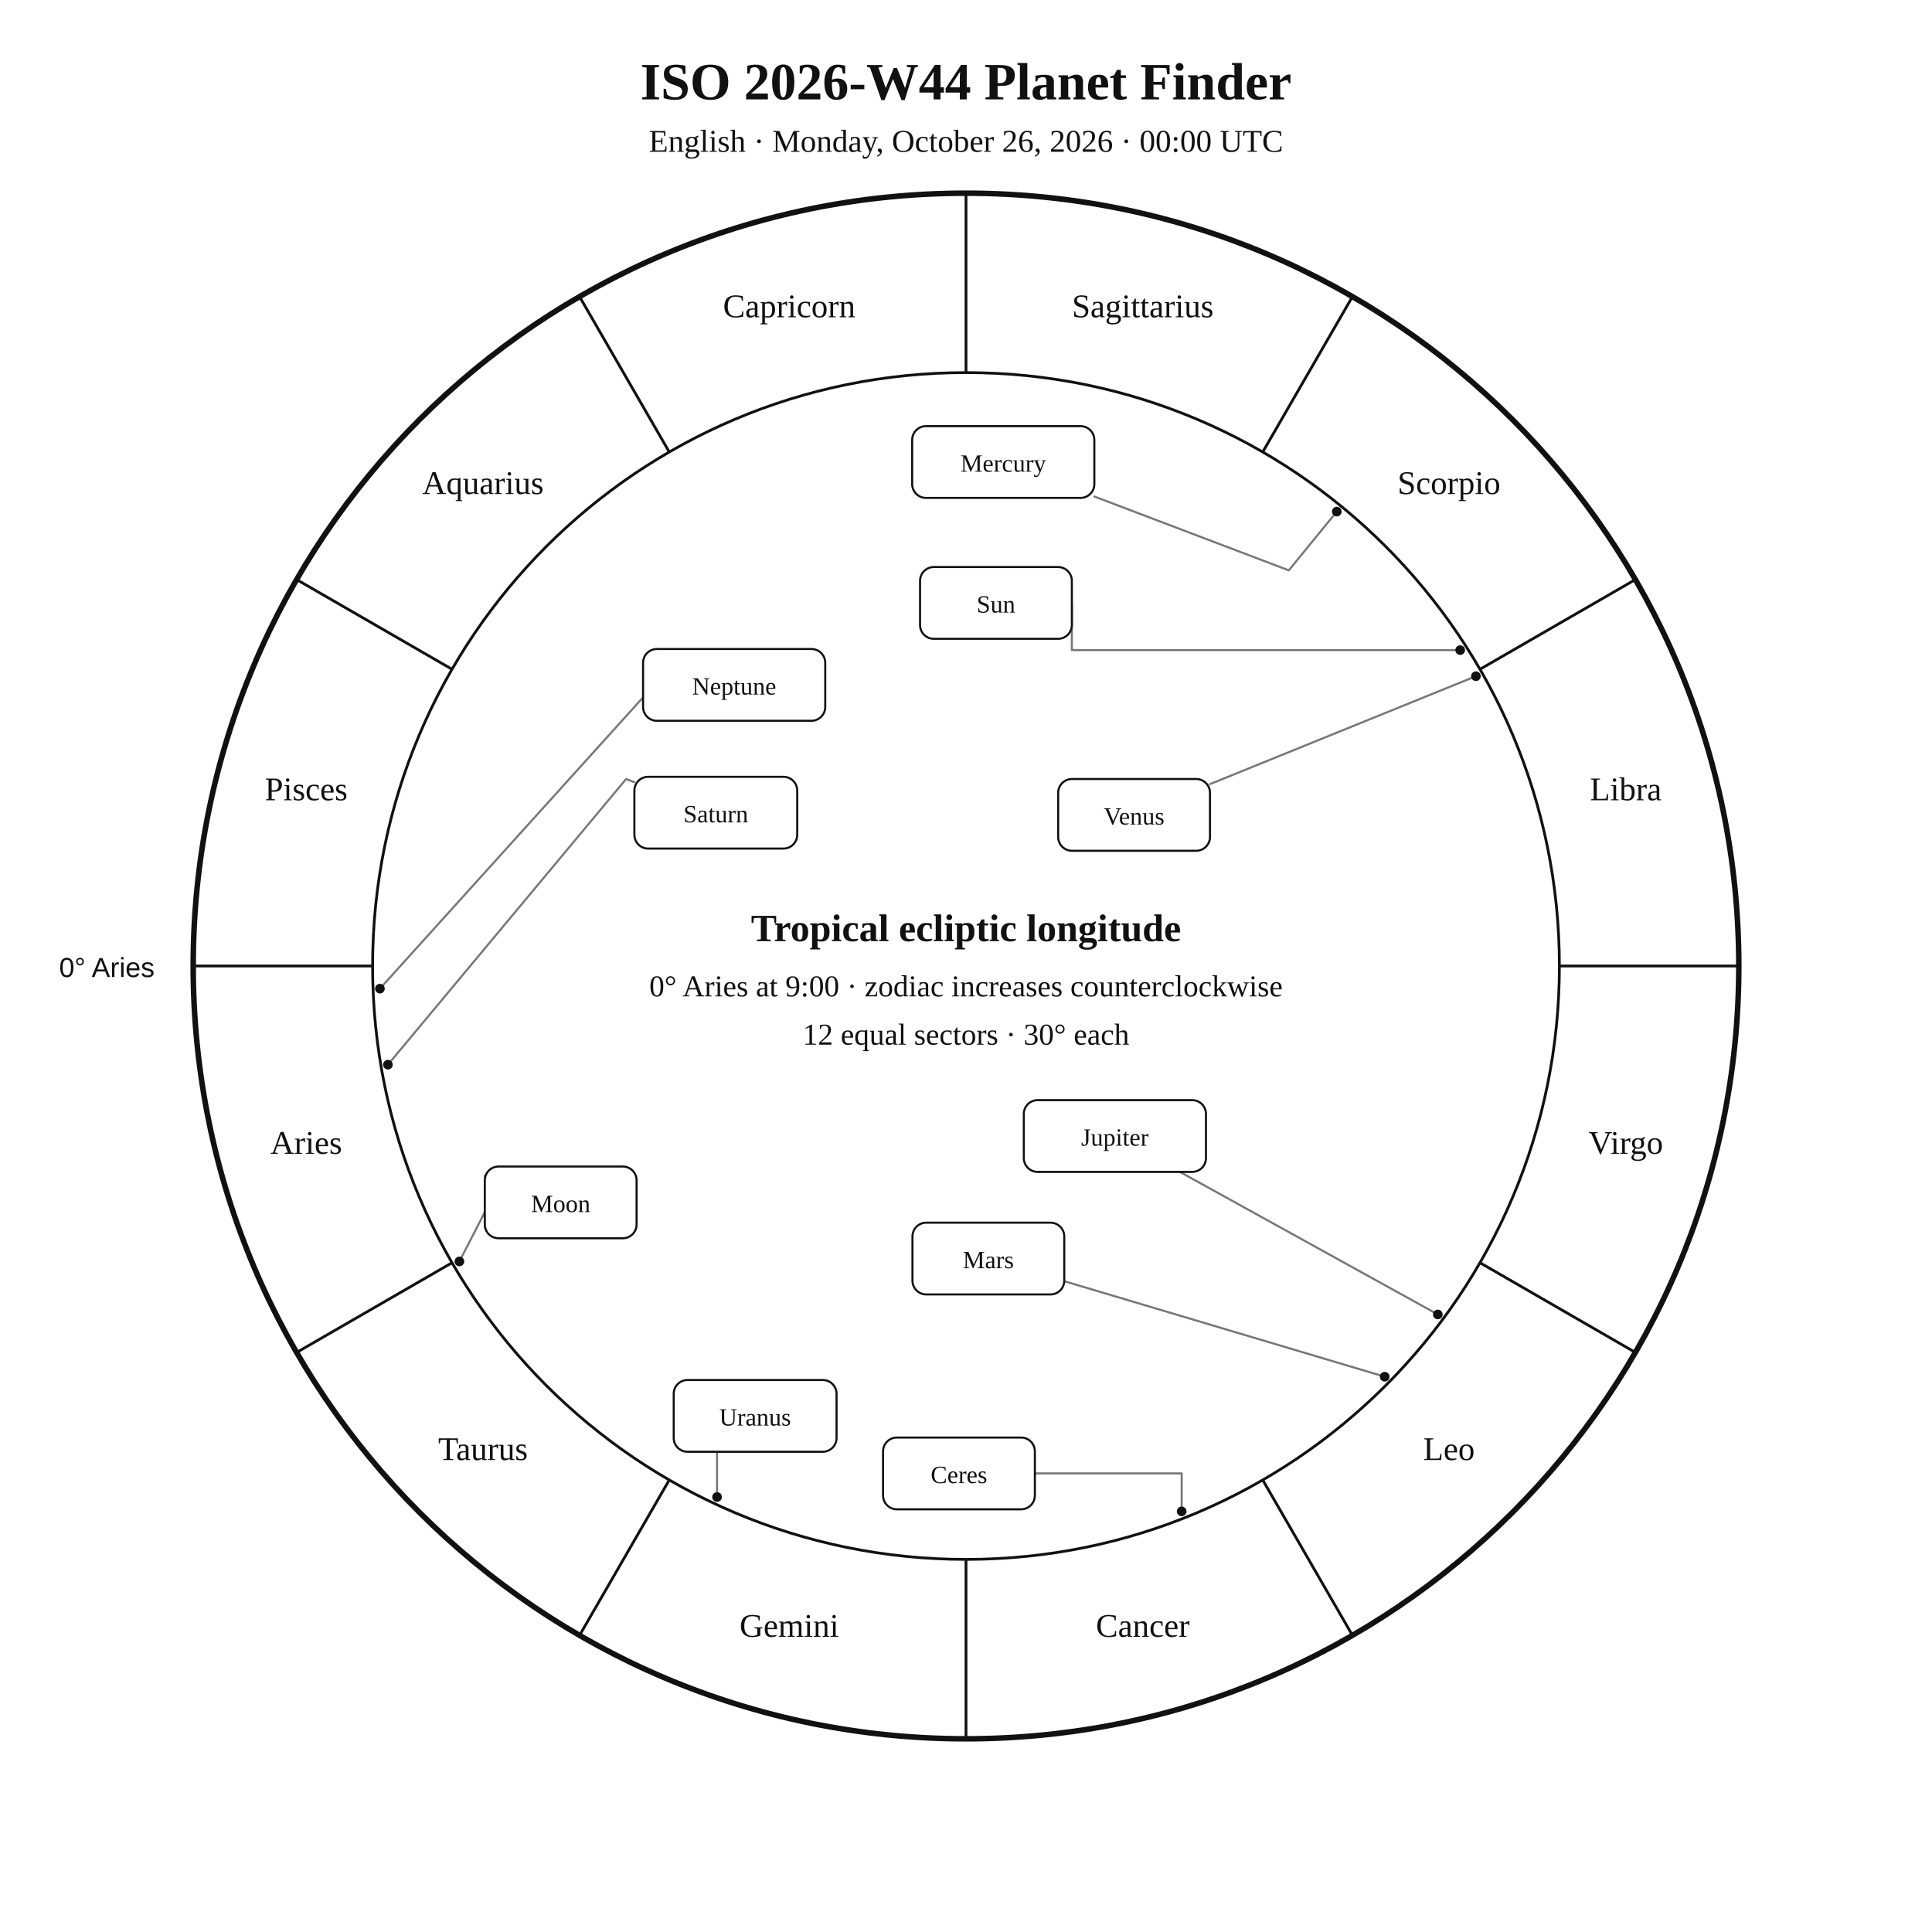
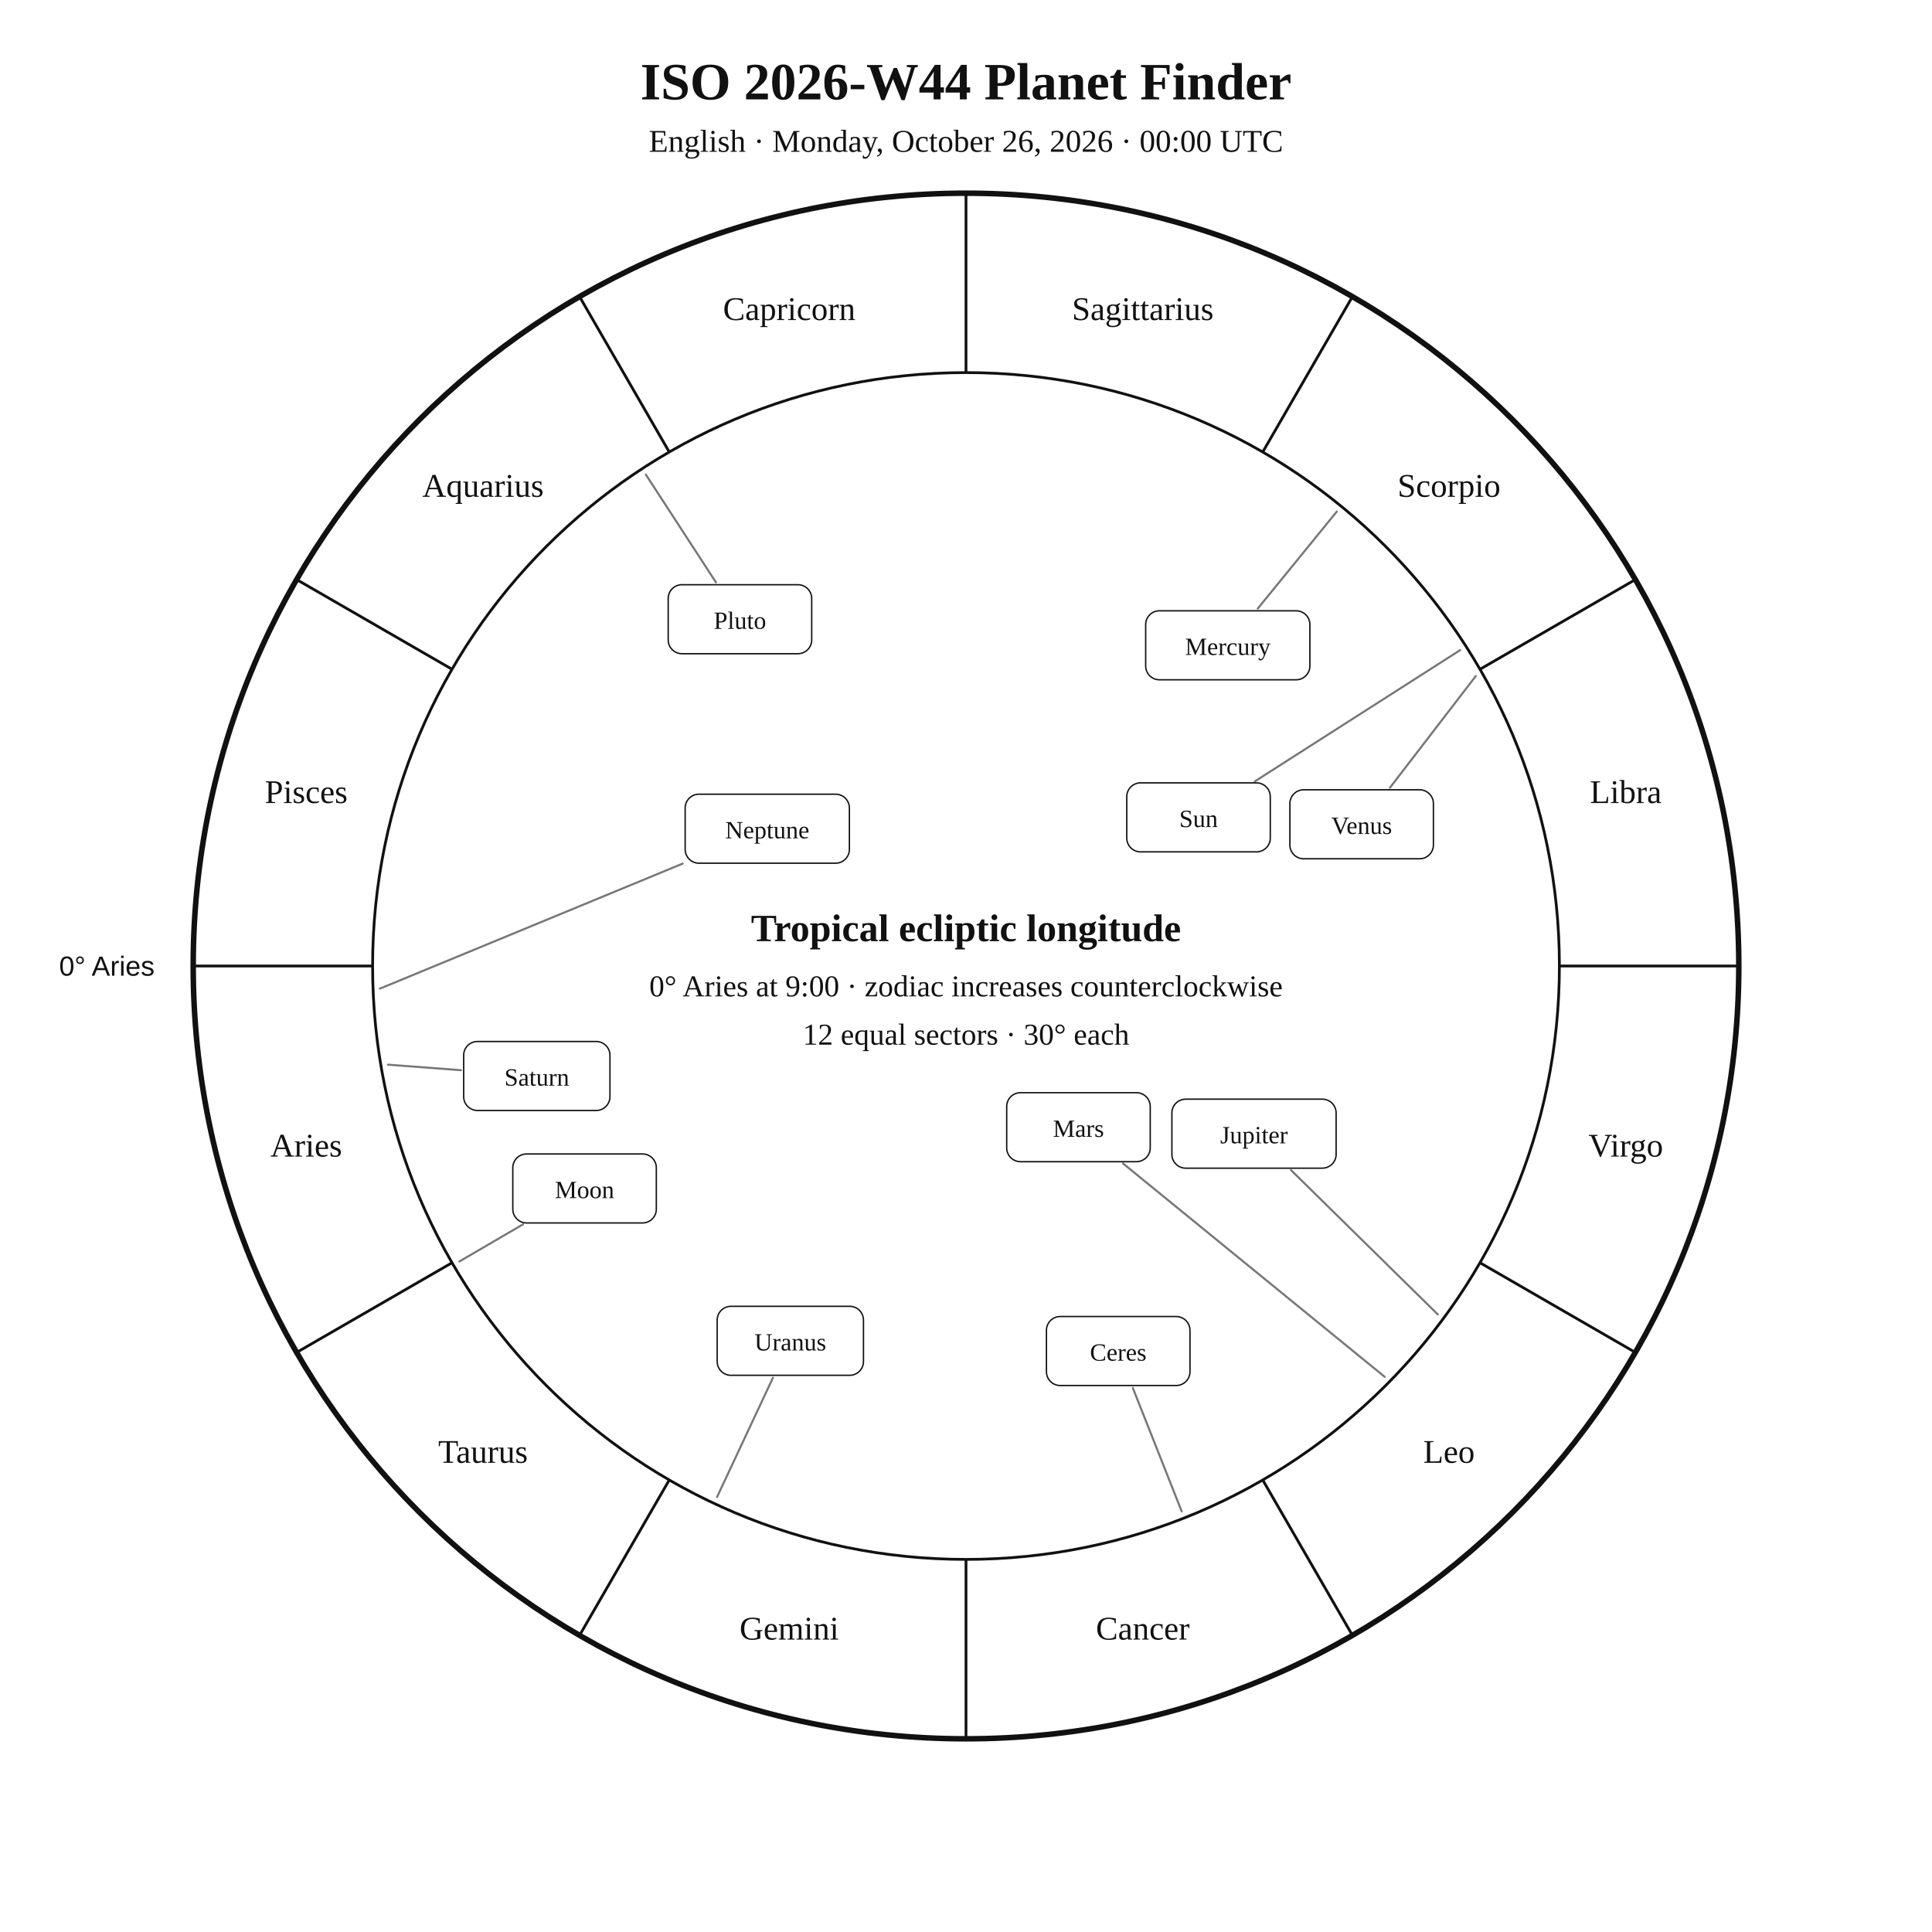
<svg xmlns="http://www.w3.org/2000/svg" width="1400" height="1400" viewBox="0 0 1400 1400">
  <rect width="100%" height="100%" fill="white" />
-   <style>text{font-family:Georgia,"Times New Roman",serif;fill:#111}.sans{font-family:Arial,Helvetica,sans-serif}.symbol{font-family:"Arial Unicode MS","Segoe UI Symbol","Noto Sans Symbols 2","Apple Symbols",serif;font-variant-emoji:text;fill:#111}</style>
+   <style>text{font-family:Georgia,"Times New Roman",serif;fill:#111!important;color:#111!important;-webkit-text-fill-color:#111!important}.sans{font-family:Arial,Helvetica,sans-serif}</style>
  <text x="700" y="72" text-anchor="middle" font-size="38" font-weight="700">ISO 2026-W44 Planet Finder</text>
  <text x="700" y="110" text-anchor="middle" font-size="23">English · Monday, October 26, 2026 · 00:00 UTC</text>
  <circle cx="700" cy="700" r="560" fill="none" stroke="#111" stroke-width="4" />
  <circle cx="700" cy="700" r="430" fill="none" stroke="#111" stroke-width="2" />
  <line x1="270.0" y1="700.0" x2="140.0" y2="700.0" stroke="#111" stroke-width="2" />
  <line x1="327.6" y1="915.0" x2="215.0" y2="980.0" stroke="#111" stroke-width="2" />
  <line x1="485.0" y1="1072.4" x2="420.0" y2="1185.0" stroke="#111" stroke-width="2" />
  <line x1="700.0" y1="1130.0" x2="700.0" y2="1260.0" stroke="#111" stroke-width="2" />
  <line x1="915.0" y1="1072.4" x2="980.0" y2="1185.0" stroke="#111" stroke-width="2" />
  <line x1="1072.4" y1="915.0" x2="1185.0" y2="980.0" stroke="#111" stroke-width="2" />
  <line x1="1130.0" y1="700.0" x2="1260.0" y2="700.0" stroke="#111" stroke-width="2" />
  <line x1="1072.4" y1="485.0" x2="1185.0" y2="420.0" stroke="#111" stroke-width="2" />
  <line x1="915.0" y1="327.6" x2="980.0" y2="215.0" stroke="#111" stroke-width="2" />
  <line x1="700.0" y1="270.0" x2="700.0" y2="140.0" stroke="#111" stroke-width="2" />
  <line x1="485.0" y1="327.6" x2="420.0" y2="215.0" stroke="#111" stroke-width="2" />
  <line x1="327.6" y1="485.0" x2="215.0" y2="420.0" stroke="#111" stroke-width="2" />
-   <text x="221.9" y="836.1" text-anchor="middle" font-size="24">Aries</text>
-   <text x="350.0" y="1058.0" text-anchor="middle" font-size="24">Taurus</text>
-   <text x="571.9" y="1186.1" text-anchor="middle" font-size="24">Gemini</text>
-   <text x="828.1" y="1186.1" text-anchor="middle" font-size="24">Cancer</text>
-   <text x="1050.0" y="1058.0" text-anchor="middle" font-size="24">Leo</text>
-   <text x="1178.1" y="836.1" text-anchor="middle" font-size="24">Virgo</text>
-   <text x="1178.1" y="579.9" text-anchor="middle" font-size="24">Libra</text>
-   <text x="1050.0" y="358.0" text-anchor="middle" font-size="24">Scorpio</text>
-   <text x="828.1" y="229.9" text-anchor="middle" font-size="24">Sagittarius</text>
-   <text x="571.9" y="229.9" text-anchor="middle" font-size="24">Capricorn</text>
-   <text x="350.0" y="358.0" text-anchor="middle" font-size="24">Aquarius</text>
-   <text x="221.9" y="579.9" text-anchor="middle" font-size="24">Pisces</text>
-   <text x="112" y="708" text-anchor="end" font-size="20" class="sans">0° Aries</text>
-   <polyline points="1058.1,471.1 776.7,471.1 776.7,436.9" fill="none" stroke="#777" stroke-width="1.5" stroke-linejoin="round" stroke-linecap="round" />
-   <circle cx="1058.1" cy="471.1" r="3.5" fill="#111" />
-   <polyline points="332.9,914.1 362.7,856.2 351.3,852.2" fill="none" stroke="#777" stroke-width="1.5" stroke-linejoin="round" stroke-linecap="round" />
-   <circle cx="332.9" cy="914.1" r="3.5" fill="#111" />
-   <polyline points="968.7,370.7 933.9,413.3 793.0,359.8" fill="none" stroke="#777" stroke-width="1.5" stroke-linejoin="round" stroke-linecap="round" />
-   <circle cx="968.7" cy="370.7" r="3.5" fill="#111" />
-   <polyline points="1069.5,490.0 876.8,568.2" fill="none" stroke="#777" stroke-width="1.5" stroke-linejoin="round" stroke-linecap="round" />
-   <circle cx="1069.5" cy="490.0" r="3.5" fill="#111" />
-   <polyline points="1003.4,997.6 771.2,928.4" fill="none" stroke="#777" stroke-width="1.5" stroke-linejoin="round" stroke-linecap="round" />
-   <circle cx="1003.4" cy="997.6" r="3.5" fill="#111" />
-   <polyline points="1041.9,952.5 855.0,849.2" fill="none" stroke="#777" stroke-width="1.5" stroke-linejoin="round" stroke-linecap="round" />
-   <circle cx="1041.9" cy="952.5" r="3.5" fill="#111" />
-   <polyline points="281.1,771.5 453.7,564.5 459.7,566.8" fill="none" stroke="#777" stroke-width="1.5" stroke-linejoin="round" stroke-linecap="round" />
-   <circle cx="281.1" cy="771.5" r="3.5" fill="#111" />
-   <polyline points="519.6,1084.8 519.6,1052.0 547.2,1052.0" fill="none" stroke="#777" stroke-width="1.5" stroke-linejoin="round" stroke-linecap="round" />
-   <circle cx="519.6" cy="1084.8" r="3.5" fill="#111" />
-   <polyline points="275.3,716.4 472.0,498.7 466.0,498.9" fill="none" stroke="#777" stroke-width="1.5" stroke-linejoin="round" stroke-linecap="round" />
-   <circle cx="275.3" cy="716.4" r="3.5" fill="#111" />
-   <polyline points="856.3,1095.2 856.3,1067.7 749.9,1067.7" fill="none" stroke="#777" stroke-width="1.5" stroke-linejoin="round" stroke-linecap="round" />
-   <circle cx="856.3" cy="1095.2" r="3.5" fill="#111" />
-   <rect x="666.7" y="410.9" width="110.0" height="52.0" rx="10" fill="white" stroke="#111" stroke-width="1.5" />
-   <text x="721.7" y="443.9" text-anchor="middle" font-size="18">Sun</text>
-   <rect x="351.3" y="845.3" width="110.0" height="52.0" rx="10" fill="white" stroke="#111" stroke-width="1.5" />
-   <text x="406.3" y="878.3" text-anchor="middle" font-size="18">Moon</text>
-   <rect x="661.0" y="308.8" width="132.0" height="52.0" rx="10" fill="white" stroke="#111" stroke-width="1.5" />
-   <text x="727.0" y="341.8" text-anchor="middle" font-size="18">Mercury</text>
-   <rect x="766.8" y="564.5" width="110.0" height="52.0" rx="10" fill="white" stroke="#111" stroke-width="1.5" />
-   <text x="821.8" y="597.5" text-anchor="middle" font-size="18">Venus</text>
-   <rect x="661.2" y="886.0" width="110.0" height="52.0" rx="10" fill="white" stroke="#111" stroke-width="1.5" />
-   <text x="716.2" y="919.0" text-anchor="middle" font-size="18">Mars</text>
-   <rect x="741.9" y="797.2" width="132.0" height="52.0" rx="10" fill="white" stroke="#111" stroke-width="1.5" />
-   <text x="807.9" y="830.2" text-anchor="middle" font-size="18">Jupiter</text>
-   <rect x="459.7" y="562.9" width="118.0" height="52.0" rx="10" fill="white" stroke="#111" stroke-width="1.5" />
-   <text x="518.7" y="595.9" text-anchor="middle" font-size="18">Saturn</text>
-   <rect x="488.2" y="1000.0" width="118.0" height="52.0" rx="10" fill="white" stroke="#111" stroke-width="1.5" />
-   <text x="547.2" y="1033.0" text-anchor="middle" font-size="18">Uranus</text>
-   <rect x="466.0" y="470.3" width="132.0" height="52.0" rx="10" fill="white" stroke="#111" stroke-width="1.5" />
-   <text x="532.0" y="503.3" text-anchor="middle" font-size="18">Neptune</text>
-   <rect x="639.9" y="1041.7" width="110.0" height="52.0" rx="10" fill="white" stroke="#111" stroke-width="1.5" />
-   <text x="694.9" y="1074.7" text-anchor="middle" font-size="18">Ceres</text>
+   <text x="221.9" y="838.1" text-anchor="middle" font-size="24">Aries</text>
+   <text x="350.0" y="1060.0" text-anchor="middle" font-size="24">Taurus</text>
+   <text x="571.9" y="1188.1" text-anchor="middle" font-size="24">Gemini</text>
+   <text x="828.1" y="1188.1" text-anchor="middle" font-size="24">Cancer</text>
+   <text x="1050.0" y="1060.0" text-anchor="middle" font-size="24">Leo</text>
+   <text x="1178.1" y="838.1" text-anchor="middle" font-size="24">Virgo</text>
+   <text x="1178.1" y="581.9" text-anchor="middle" font-size="24">Libra</text>
+   <text x="1050.0" y="360.0" text-anchor="middle" font-size="24">Scorpio</text>
+   <text x="828.1" y="231.9" text-anchor="middle" font-size="24">Sagittarius</text>
+   <text x="571.9" y="231.9" text-anchor="middle" font-size="24">Capricorn</text>
+   <text x="350.0" y="360.0" text-anchor="middle" font-size="24">Aquarius</text>
+   <text x="221.9" y="581.9" text-anchor="middle" font-size="24">Pisces</text>
+   <text x="112.0" y="707.0" text-anchor="end" font-size="20" class="sans">0° Aries</text>
+   <polyline points="1058.1,471.1 909.3,566.2" fill="none" stroke="#777" stroke-width="1.5" stroke-linejoin="round" stroke-linecap="round" />
+   <rect x="816.5" y="567.3" width="104.0" height="50.0" rx="10" fill="white" stroke="#111" />
+   <text x="868.5" y="599.3" text-anchor="middle" font-size="18">Sun</text>
+   <polyline points="332.9,914.1 379.0,887.2" fill="none" stroke="#777" stroke-width="1.5" stroke-linejoin="round" stroke-linecap="round" />
+   <rect x="371.6" y="836.2" width="104.0" height="50.0" rx="10" fill="white" stroke="#111" />
+   <text x="423.6" y="868.2" text-anchor="middle" font-size="18">Moon</text>
+   <polyline points="968.7,370.7 911.4,441.0" fill="none" stroke="#777" stroke-width="1.5" stroke-linejoin="round" stroke-linecap="round" />
+   <rect x="830.2" y="442.6" width="119.0" height="50.0" rx="10" fill="white" stroke="#111" />
+   <text x="889.7" y="474.6" text-anchor="middle" font-size="18">Mercury</text>
+   <polyline points="1069.4,489.9 1007.2,570.8" fill="none" stroke="#777" stroke-width="1.5" stroke-linejoin="round" stroke-linecap="round" />
+   <rect x="934.7" y="572.3" width="104.0" height="50.0" rx="10" fill="white" stroke="#111" />
+   <text x="986.7" y="604.3" text-anchor="middle" font-size="18">Venus</text>
+   <polyline points="1003.4,997.7 813.8,843.1" fill="none" stroke="#777" stroke-width="1.5" stroke-linejoin="round" stroke-linecap="round" />
+   <rect x="729.5" y="791.8" width="104.0" height="50.0" rx="10" fill="white" stroke="#111" />
+   <text x="781.5" y="823.8" text-anchor="middle" font-size="18">Mars</text>
+   <polyline points="1041.9,952.5 935.5,847.9" fill="none" stroke="#777" stroke-width="1.5" stroke-linejoin="round" stroke-linecap="round" />
+   <rect x="849.2" y="796.5" width="119.0" height="50.0" rx="10" fill="white" stroke="#111" />
+   <text x="908.7" y="828.5" text-anchor="middle" font-size="18">Jupiter</text>
+   <polyline points="281.1,771.5 334.0,775.5" fill="none" stroke="#777" stroke-width="1.5" stroke-linejoin="round" stroke-linecap="round" />
+   <rect x="336.0" y="754.7" width="106.0" height="50.0" rx="10" fill="white" stroke="#111" />
+   <text x="389.0" y="786.7" text-anchor="middle" font-size="18">Saturn</text>
+   <polyline points="856.3,1095.2 820.9,1005.8" fill="none" stroke="#777" stroke-width="1.5" stroke-linejoin="round" stroke-linecap="round" />
+   <rect x="758.3" y="954.0" width="104.0" height="50.0" rx="10" fill="white" stroke="#111" />
+   <text x="810.3" y="986.0" text-anchor="middle" font-size="18">Ceres</text>
+   <polyline points="519.6,1084.8 560.1,998.4" fill="none" stroke="#777" stroke-width="1.5" stroke-linejoin="round" stroke-linecap="round" />
+   <rect x="519.7" y="946.6" width="106.0" height="50.0" rx="10" fill="white" stroke="#111" />
+   <text x="572.7" y="978.6" text-anchor="middle" font-size="18">Uranus</text>
+   <polyline points="275.3,716.4 494.7,625.8" fill="none" stroke="#777" stroke-width="1.5" stroke-linejoin="round" stroke-linecap="round" />
+   <rect x="496.5" y="575.5" width="119.0" height="50.0" rx="10" fill="white" stroke="#111" />
+   <text x="556.0" y="607.5" text-anchor="middle" font-size="18">Neptune</text>
+   <polyline points="468.0,343.9 518.8,422.0" fill="none" stroke="#777" stroke-width="1.5" stroke-linejoin="round" stroke-linecap="round" />
+   <rect x="484.2" y="423.7" width="104.0" height="50.0" rx="10" fill="white" stroke="#111" />
+   <text x="536.2" y="455.7" text-anchor="middle" font-size="18">Pluto</text>
  <text x="700" y="682" text-anchor="middle" font-size="28" font-weight="700">Tropical ecliptic longitude</text>
  <text x="700" y="722" text-anchor="middle" font-size="22">0° Aries at 9:00 · zodiac increases counterclockwise</text>
  <text x="700" y="757" text-anchor="middle" font-size="22">12 equal sectors · 30° each</text>
</svg>
